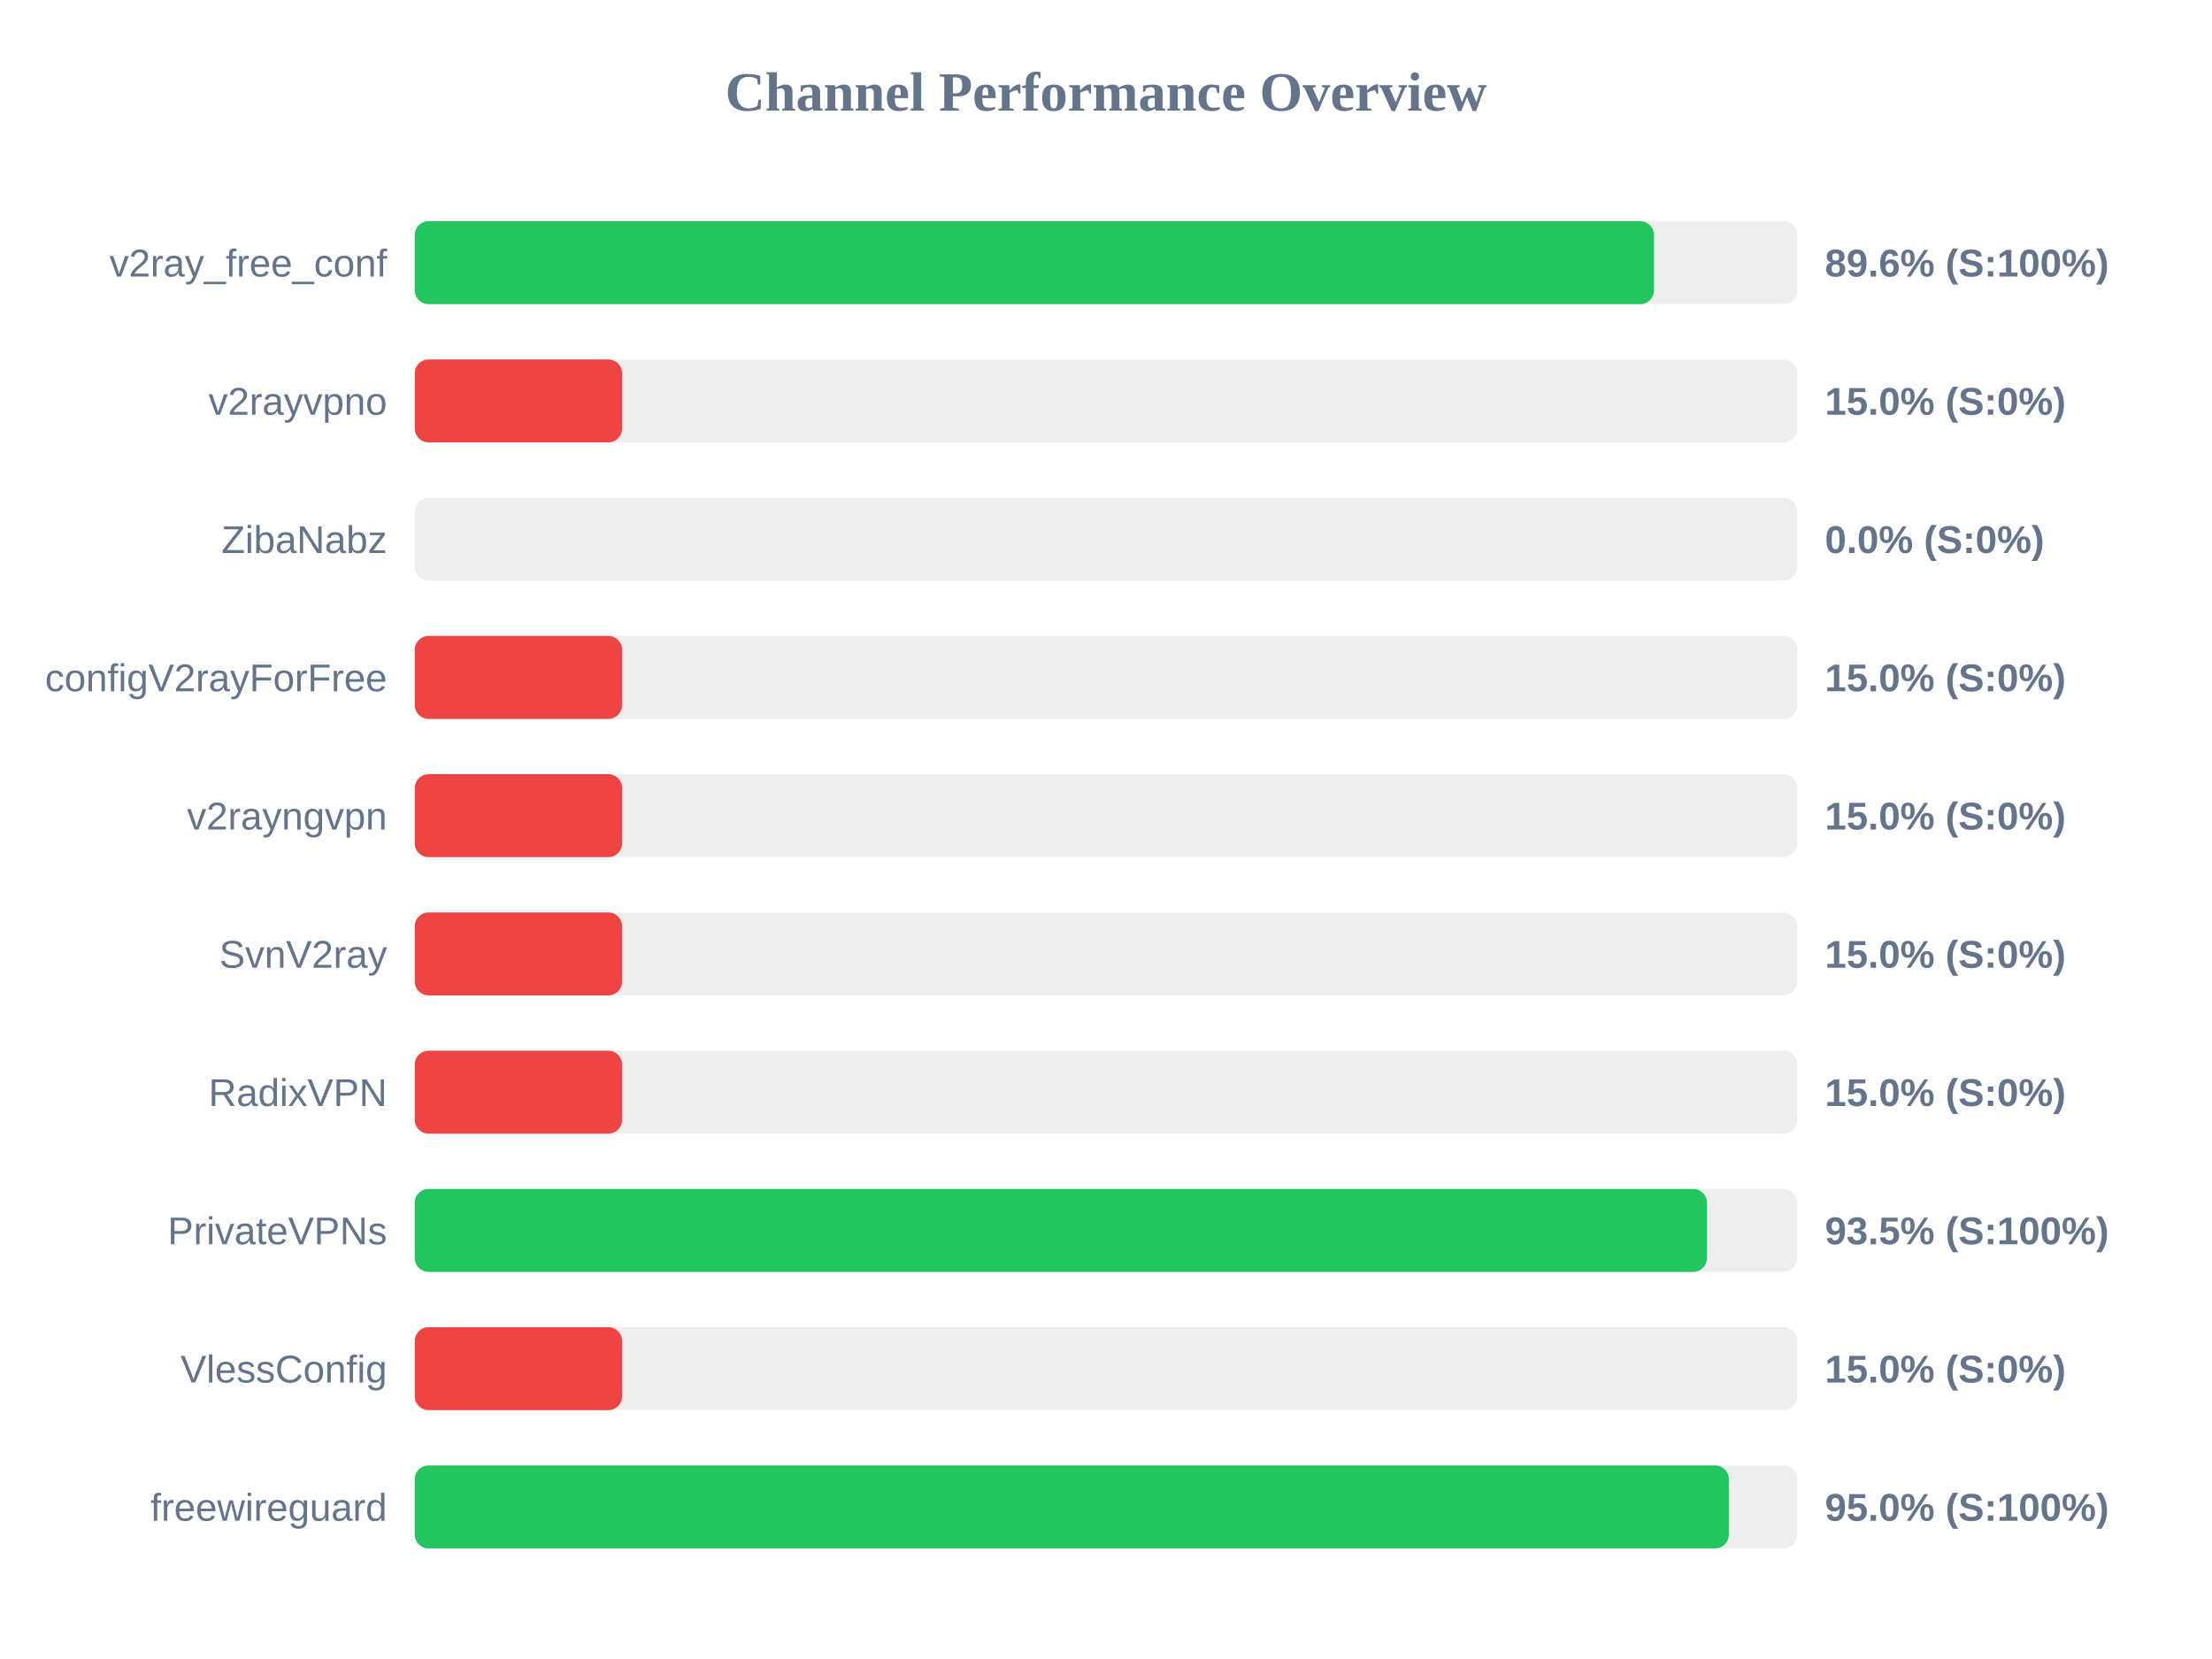
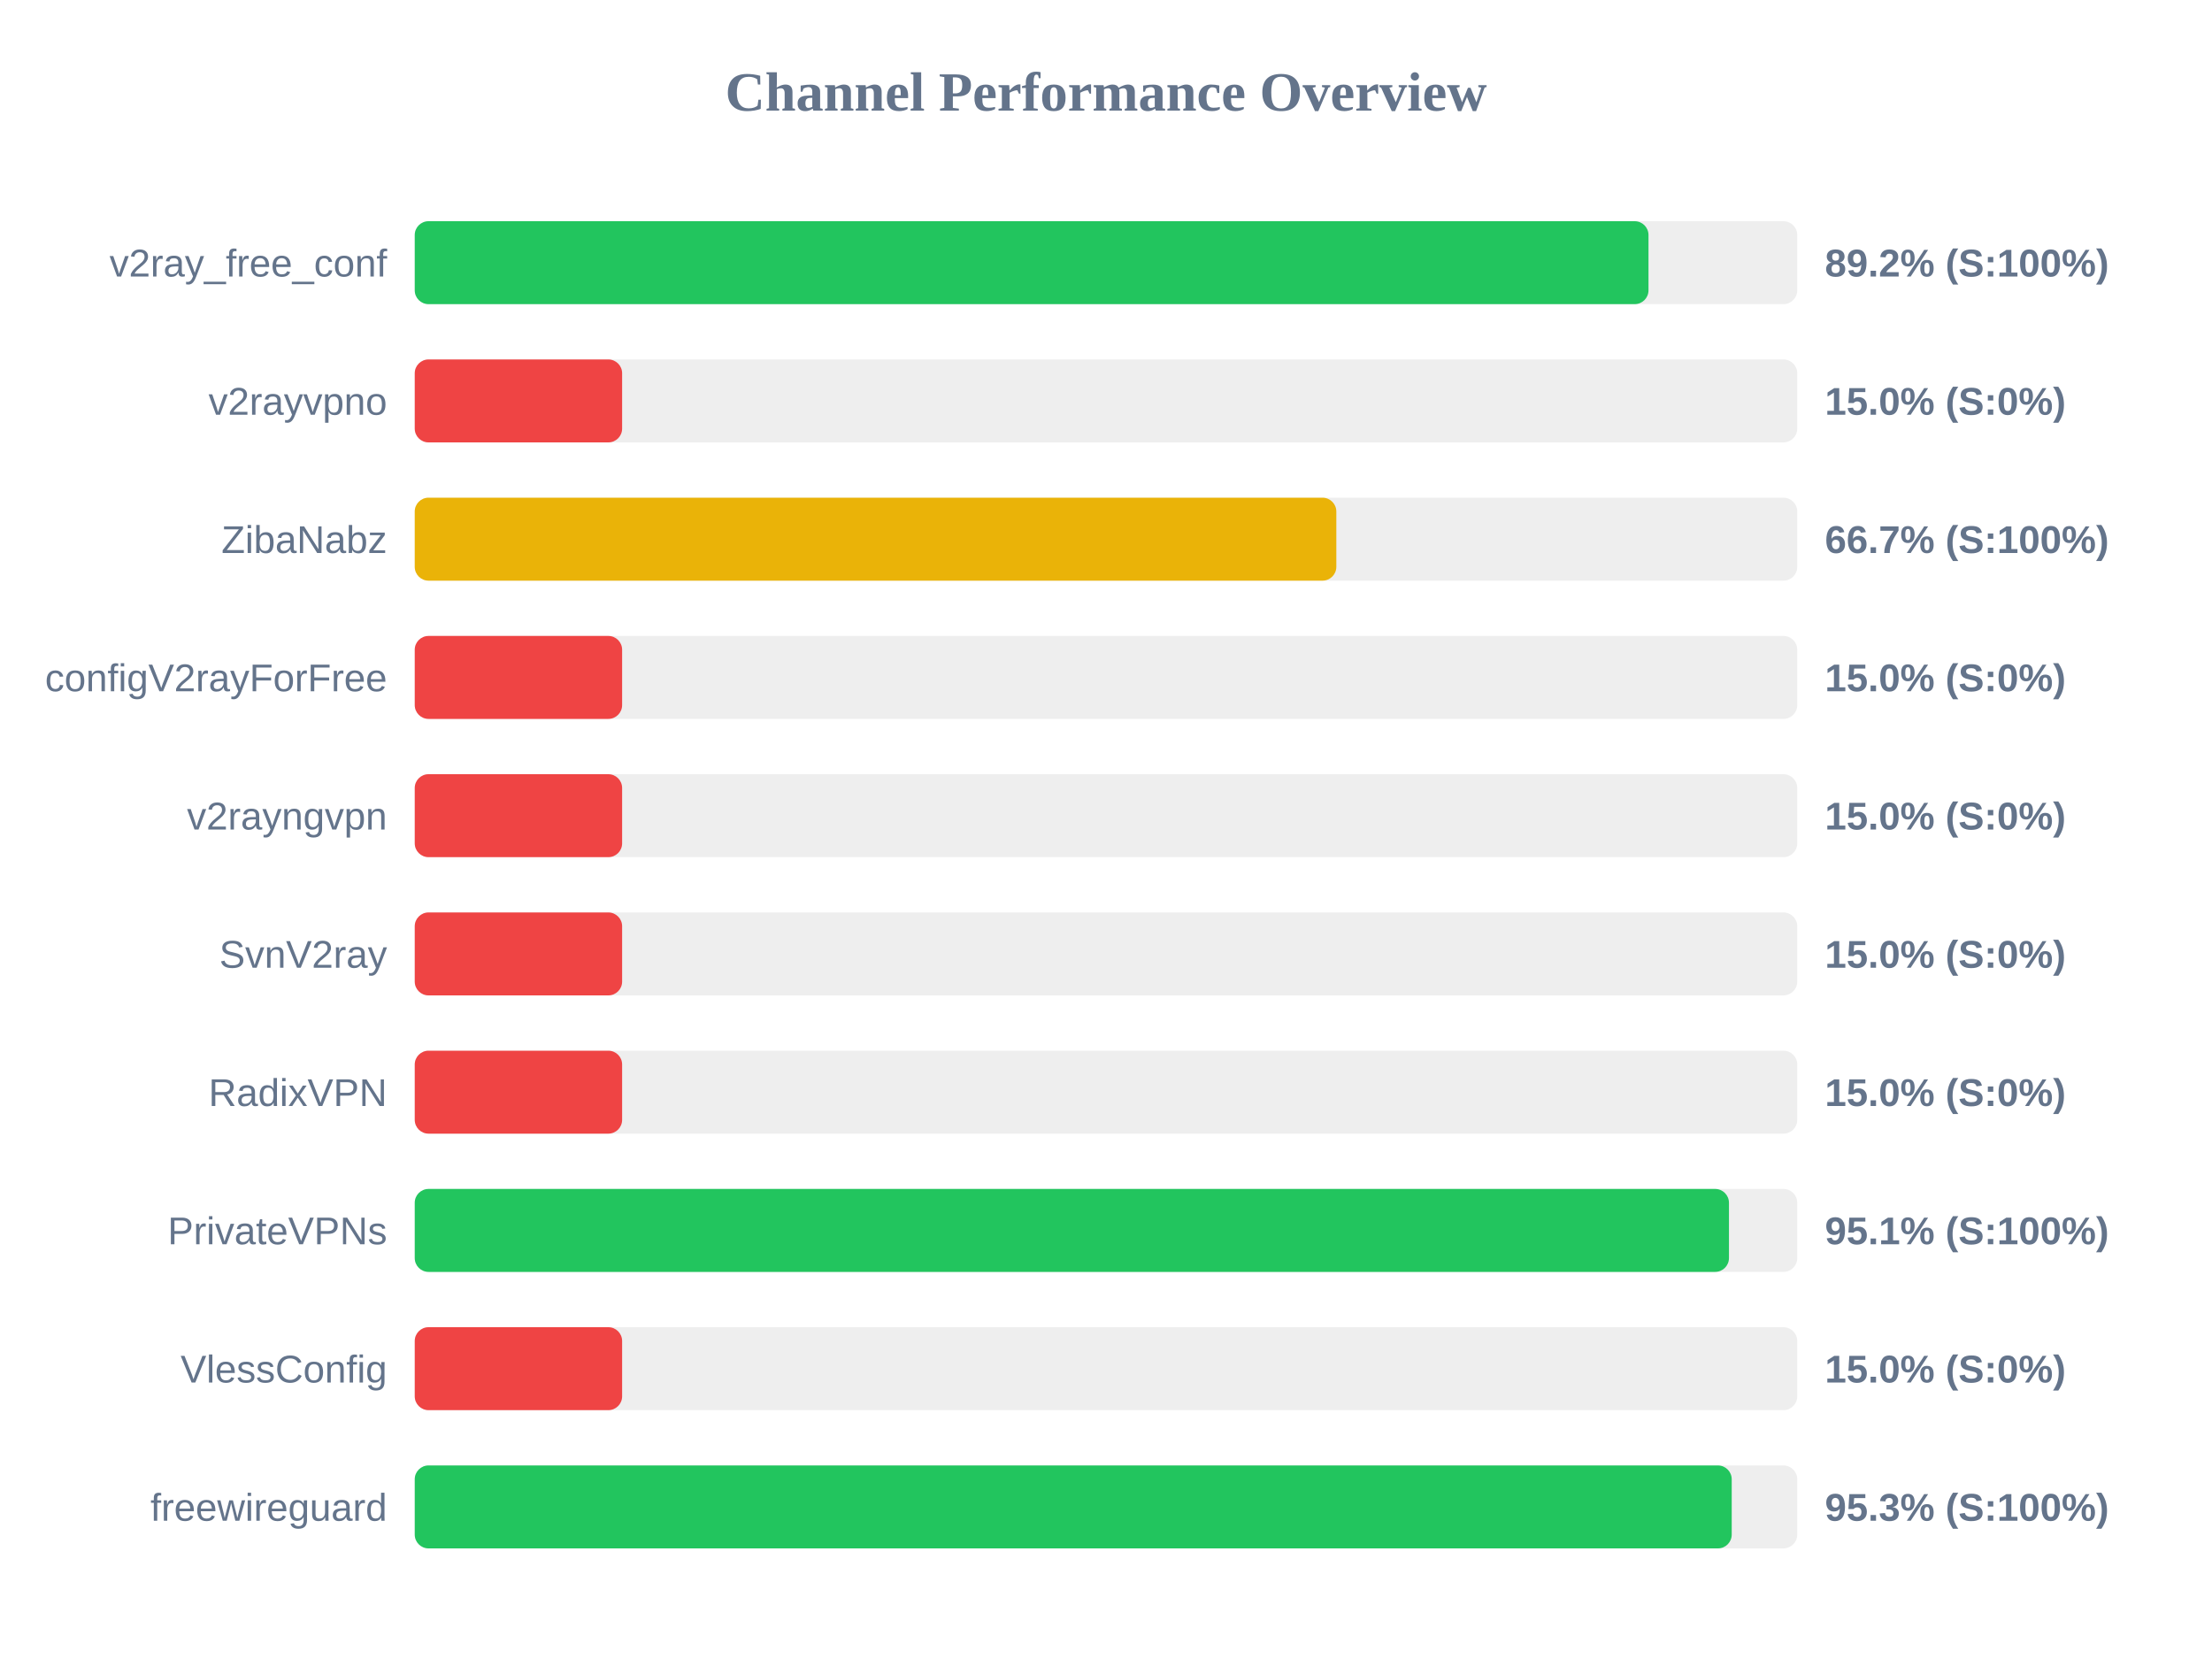
<svg xmlns="http://www.w3.org/2000/svg" width="800" height="600" version="1.1">
  <style>
        .row { font: 14px Arial; fill: #64748b; }
        .score { font: bold 14px Arial; fill: #64748b; }
    </style>
  <text x="400" y="40" text-anchor="middle" font-size="20px" font-weight="bold" fill="#64748b">Channel Performance Overview</text>
  <rect x="150" y="80" width="500" height="30" fill="#eee" rx="5" />
-   <rect x="150" y="80" width="448.2" height="30" fill="#22c55e" rx="5" />
+   <rect x="150" y="80" width="446.2" height="30" fill="#22c55e" rx="5" />
  <text x="140" y="100" text-anchor="end" class="row">v2ray_free_conf</text>
-   <text x="660" y="100" text-anchor="start" class="score">89.6% (S:100%)</text>
+   <text x="660" y="100" text-anchor="start" class="score">89.2% (S:100%)</text>
  <rect x="150" y="130" width="500" height="30" fill="#eee" rx="5" />
  <rect x="150" y="130" width="75.0" height="30" fill="#ef4444" rx="5" />
  <text x="140" y="150" text-anchor="end" class="row">v2rayvpno</text>
  <text x="660" y="150" text-anchor="start" class="score">15.0% (S:0%)</text>
  <rect x="150" y="180" width="500" height="30" fill="#eee" rx="5" />
-   <rect x="150" y="180" width="0.0" height="30" fill="#ef4444" rx="5" />
+   <rect x="150" y="180" width="333.3" height="30" fill="#eab308" rx="5" />
  <text x="140" y="200" text-anchor="end" class="row">ZibaNabz</text>
-   <text x="660" y="200" text-anchor="start" class="score">0.0% (S:0%)</text>
+   <text x="660" y="200" text-anchor="start" class="score">66.7% (S:100%)</text>
  <rect x="150" y="230" width="500" height="30" fill="#eee" rx="5" />
  <rect x="150" y="230" width="75.0" height="30" fill="#ef4444" rx="5" />
  <text x="140" y="250" text-anchor="end" class="row">configV2rayForFree</text>
  <text x="660" y="250" text-anchor="start" class="score">15.0% (S:0%)</text>
  <rect x="150" y="280" width="500" height="30" fill="#eee" rx="5" />
  <rect x="150" y="280" width="75.0" height="30" fill="#ef4444" rx="5" />
  <text x="140" y="300" text-anchor="end" class="row">v2rayngvpn</text>
  <text x="660" y="300" text-anchor="start" class="score">15.0% (S:0%)</text>
  <rect x="150" y="330" width="500" height="30" fill="#eee" rx="5" />
  <rect x="150" y="330" width="75.0" height="30" fill="#ef4444" rx="5" />
  <text x="140" y="350" text-anchor="end" class="row">SvnV2ray</text>
  <text x="660" y="350" text-anchor="start" class="score">15.0% (S:0%)</text>
  <rect x="150" y="380" width="500" height="30" fill="#eee" rx="5" />
  <rect x="150" y="380" width="75.0" height="30" fill="#ef4444" rx="5" />
  <text x="140" y="400" text-anchor="end" class="row">RadixVPN</text>
  <text x="660" y="400" text-anchor="start" class="score">15.0% (S:0%)</text>
  <rect x="150" y="430" width="500" height="30" fill="#eee" rx="5" />
-   <rect x="150" y="430" width="467.35" height="30" fill="#22c55e" rx="5" />
+   <rect x="150" y="430" width="475.3" height="30" fill="#22c55e" rx="5" />
  <text x="140" y="450" text-anchor="end" class="row">PrivateVPNs</text>
-   <text x="660" y="450" text-anchor="start" class="score">93.5% (S:100%)</text>
+   <text x="660" y="450" text-anchor="start" class="score">95.1% (S:100%)</text>
  <rect x="150" y="480" width="500" height="30" fill="#eee" rx="5" />
  <rect x="150" y="480" width="75.0" height="30" fill="#ef4444" rx="5" />
  <text x="140" y="500" text-anchor="end" class="row">VlessConfig</text>
  <text x="660" y="500" text-anchor="start" class="score">15.0% (S:0%)</text>
  <rect x="150" y="530" width="500" height="30" fill="#eee" rx="5" />
-   <rect x="150" y="530" width="475.25" height="30" fill="#22c55e" rx="5" />
+   <rect x="150" y="530" width="476.3" height="30" fill="#22c55e" rx="5" />
  <text x="140" y="550" text-anchor="end" class="row">freewireguard</text>
-   <text x="660" y="550" text-anchor="start" class="score">95.0% (S:100%)</text>
+   <text x="660" y="550" text-anchor="start" class="score">95.3% (S:100%)</text>
</svg>
